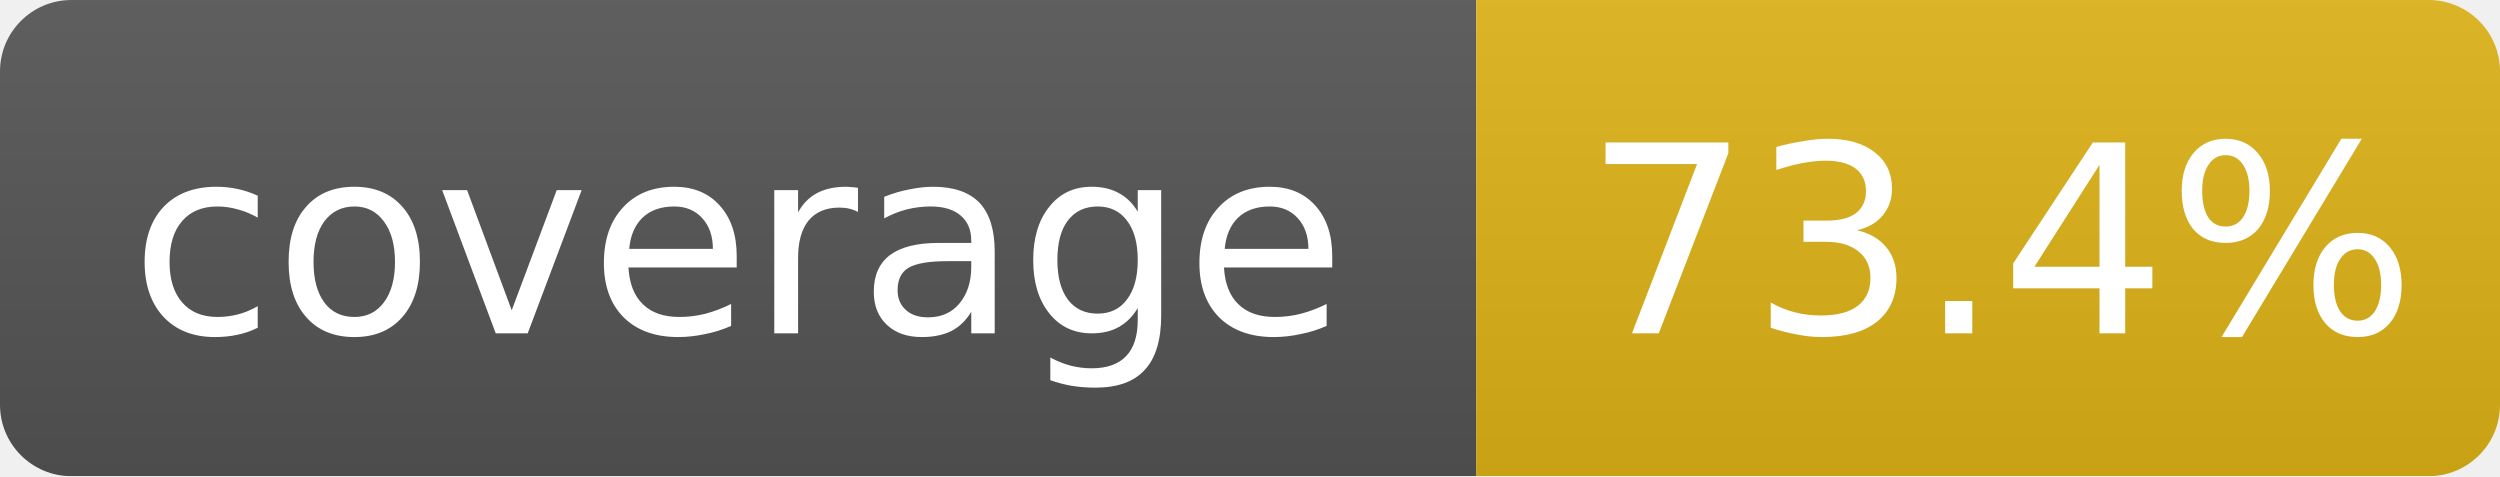
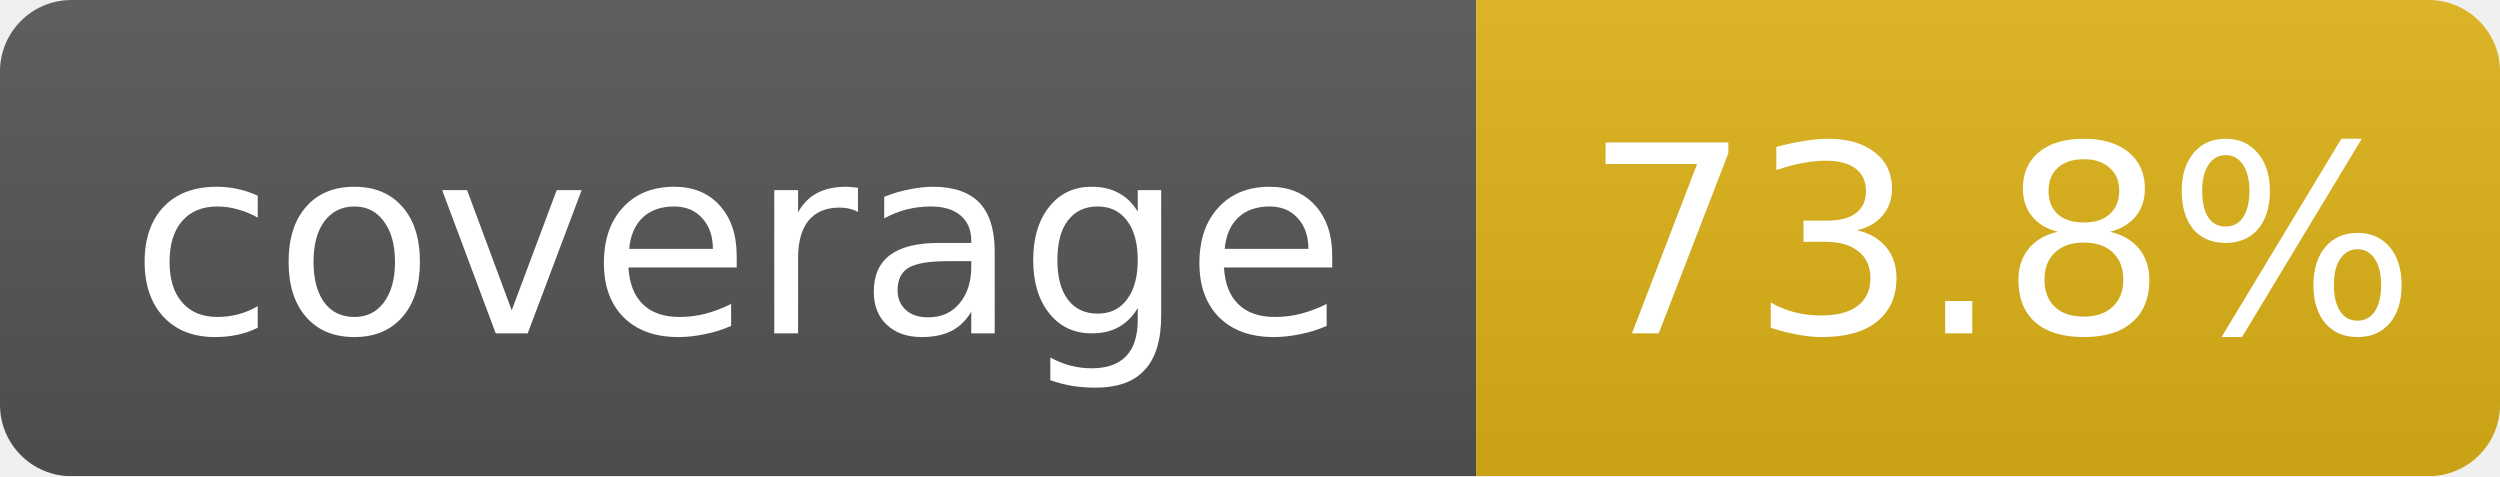
- <svg xmlns="http://www.w3.org/2000/svg" width="105" height="20" role="img" aria-label="coverage: 73.4%">
+ <svg xmlns="http://www.w3.org/2000/svg" width="105" height="20" role="img" aria-label="coverage: 73.8%">
  <linearGradient id="s" x2="0" y2="100%">
    <stop offset="0" stop-color="#bbb" stop-opacity=".1" />
    <stop offset="1" stop-opacity=".1" />
  </linearGradient>
  <mask id="m">
    <rect width="105" height="20" rx="3" fill="#fff" />
  </mask>
  <g mask="url(#m)">
    <rect width="62" height="20" fill="#555" />
    <rect x="62" width="43" height="20" fill="#dfb317" />
    <rect width="105" height="20" fill="url(#s)" />
  </g>
  <g fill="#fff" text-anchor="middle" font-family="Verdana,Geneva,DejaVu Sans,sans-serif" font-size="11">
    <text x="31" y="14">coverage</text>
-     <text x="84" y="14">73.4%</text>
+     <text x="84" y="14">73.8%</text>
  </g>
</svg>
